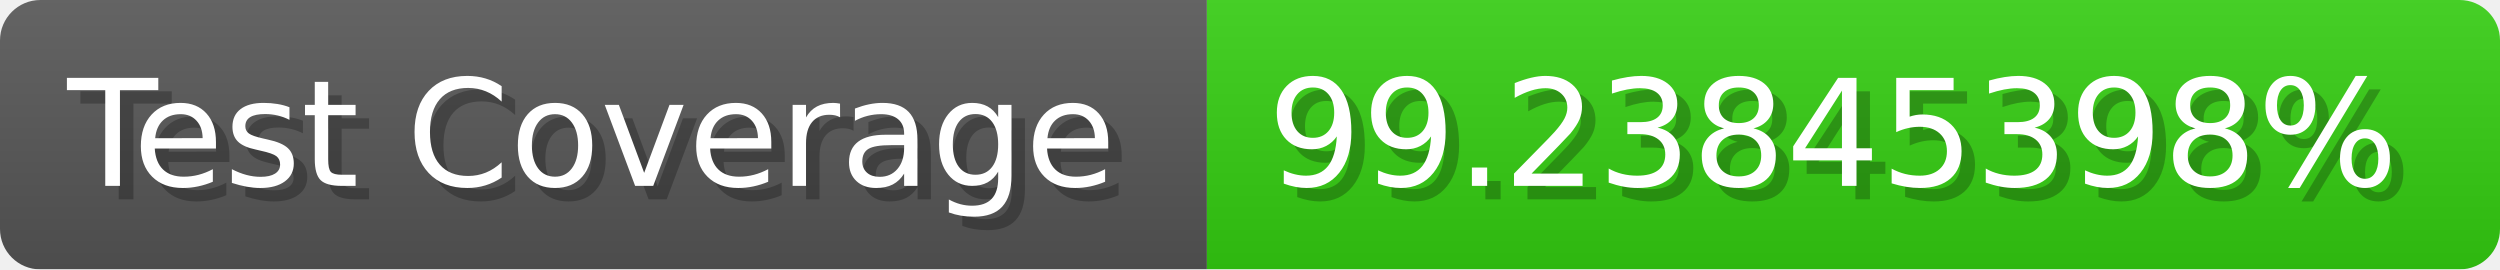
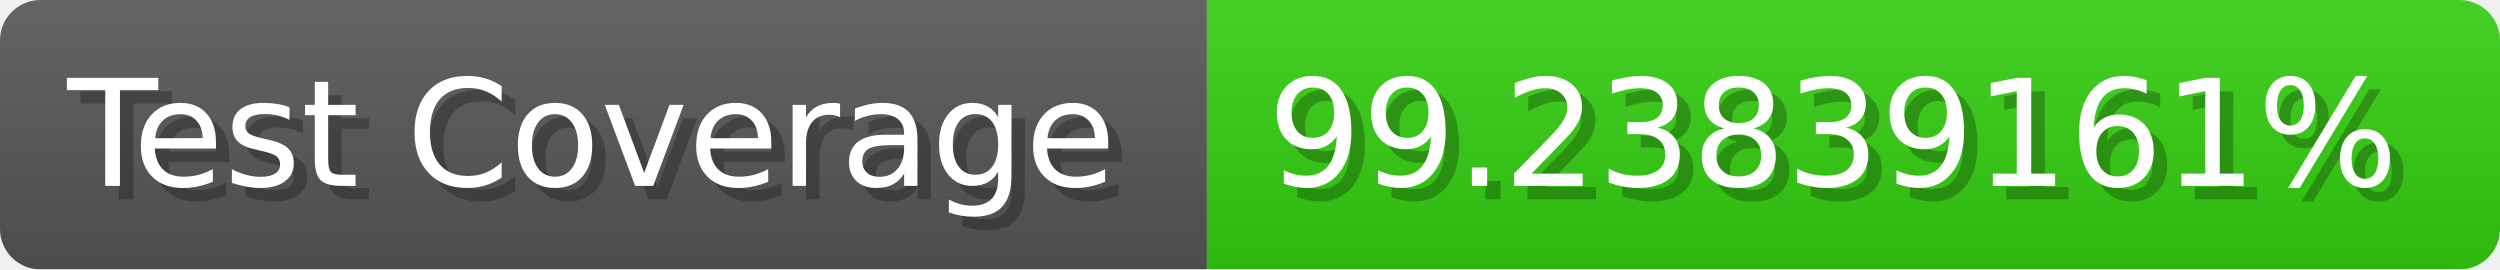
- <svg xmlns="http://www.w3.org/2000/svg" width="185.6" height="20" viewBox="0 0 1856 200" role="img" aria-label="Test Coverage: 99.23845398%">
+ <svg xmlns="http://www.w3.org/2000/svg" width="185.6" height="20" viewBox="0 0 1856 200" role="img" aria-label="Test Coverage: 99.23839161%">
  <linearGradient id="a" x2="0" y2="100%">
    <stop offset="0" stop-opacity=".1" stop-color="#EEE" />
    <stop offset="1" stop-opacity=".1" />
  </linearGradient>
  <mask id="m">
    <rect width="1856" height="200" rx="30" fill="#FFF" />
  </mask>
  <g mask="url(#m)">
    <rect width="896" height="200" fill="#555" />
    <rect width="960" height="200" fill="#3C1" x="896" />
    <rect width="1856" height="200" fill="url(#a)" />
  </g>
  <g aria-hidden="true" fill="#fff" text-anchor="start" font-family="Verdana,DejaVu Sans,sans-serif" font-size="110">
    <text x="60" y="148" textLength="796" fill="#000" opacity="0.25">Test Coverage</text>
    <text x="50" y="138" textLength="796">Test Coverage</text>
-     <text x="951" y="148" textLength="860" fill="#000" opacity="0.25">99.23845398%</text>
-     <text x="941" y="138" textLength="860">99.23845398%</text>
+     <text x="951" y="148" textLength="860" fill="#000" opacity="0.25">99.23839161%</text>
+     <text x="941" y="138" textLength="860">99.23839161%</text>
  </g>
</svg>
